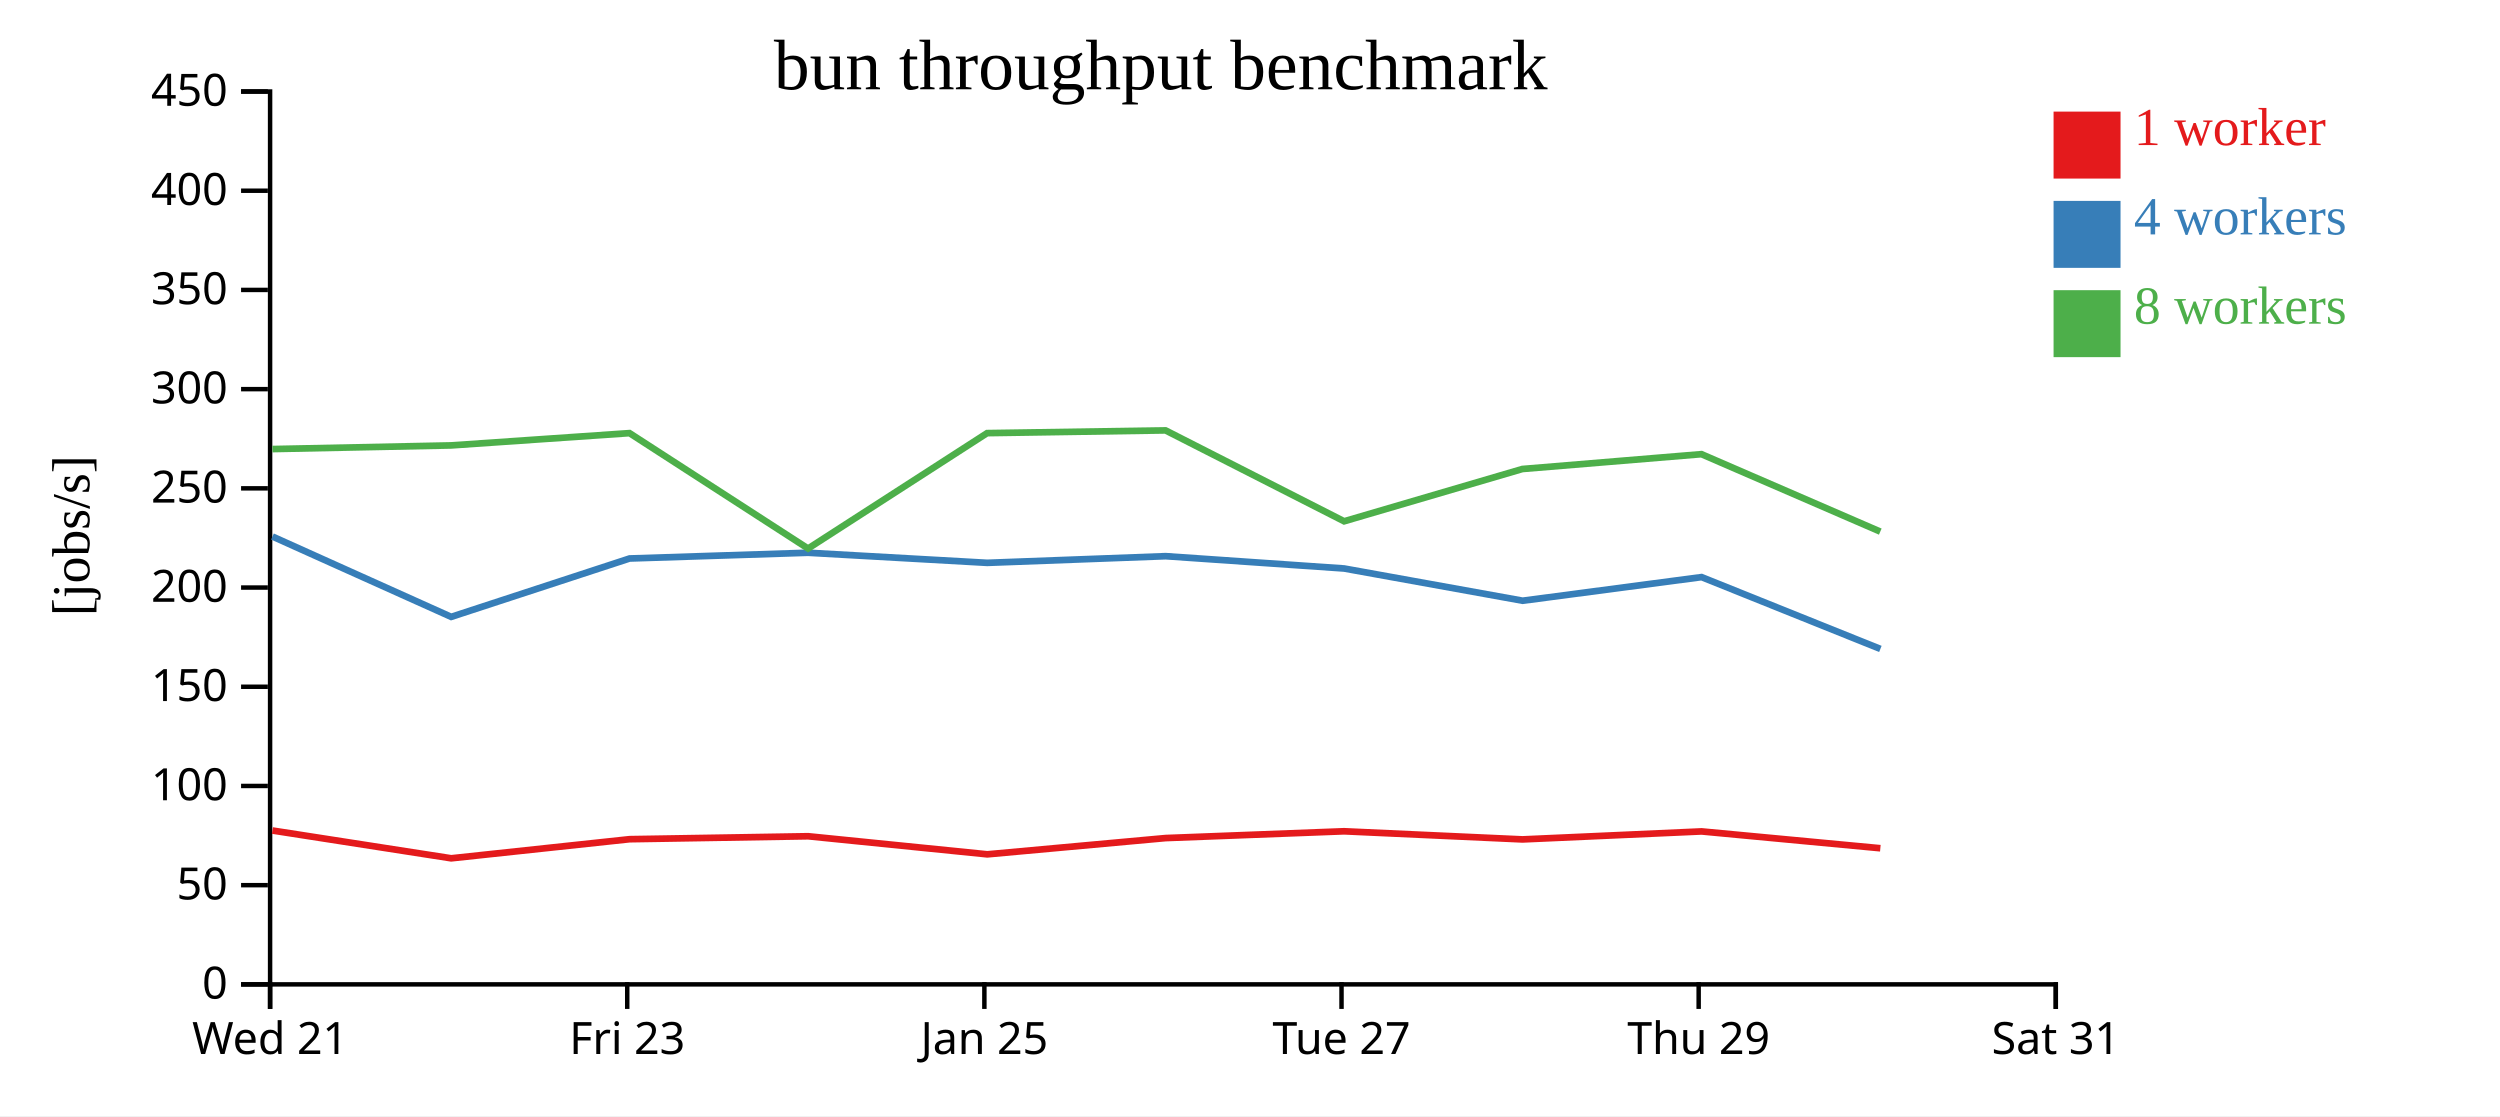
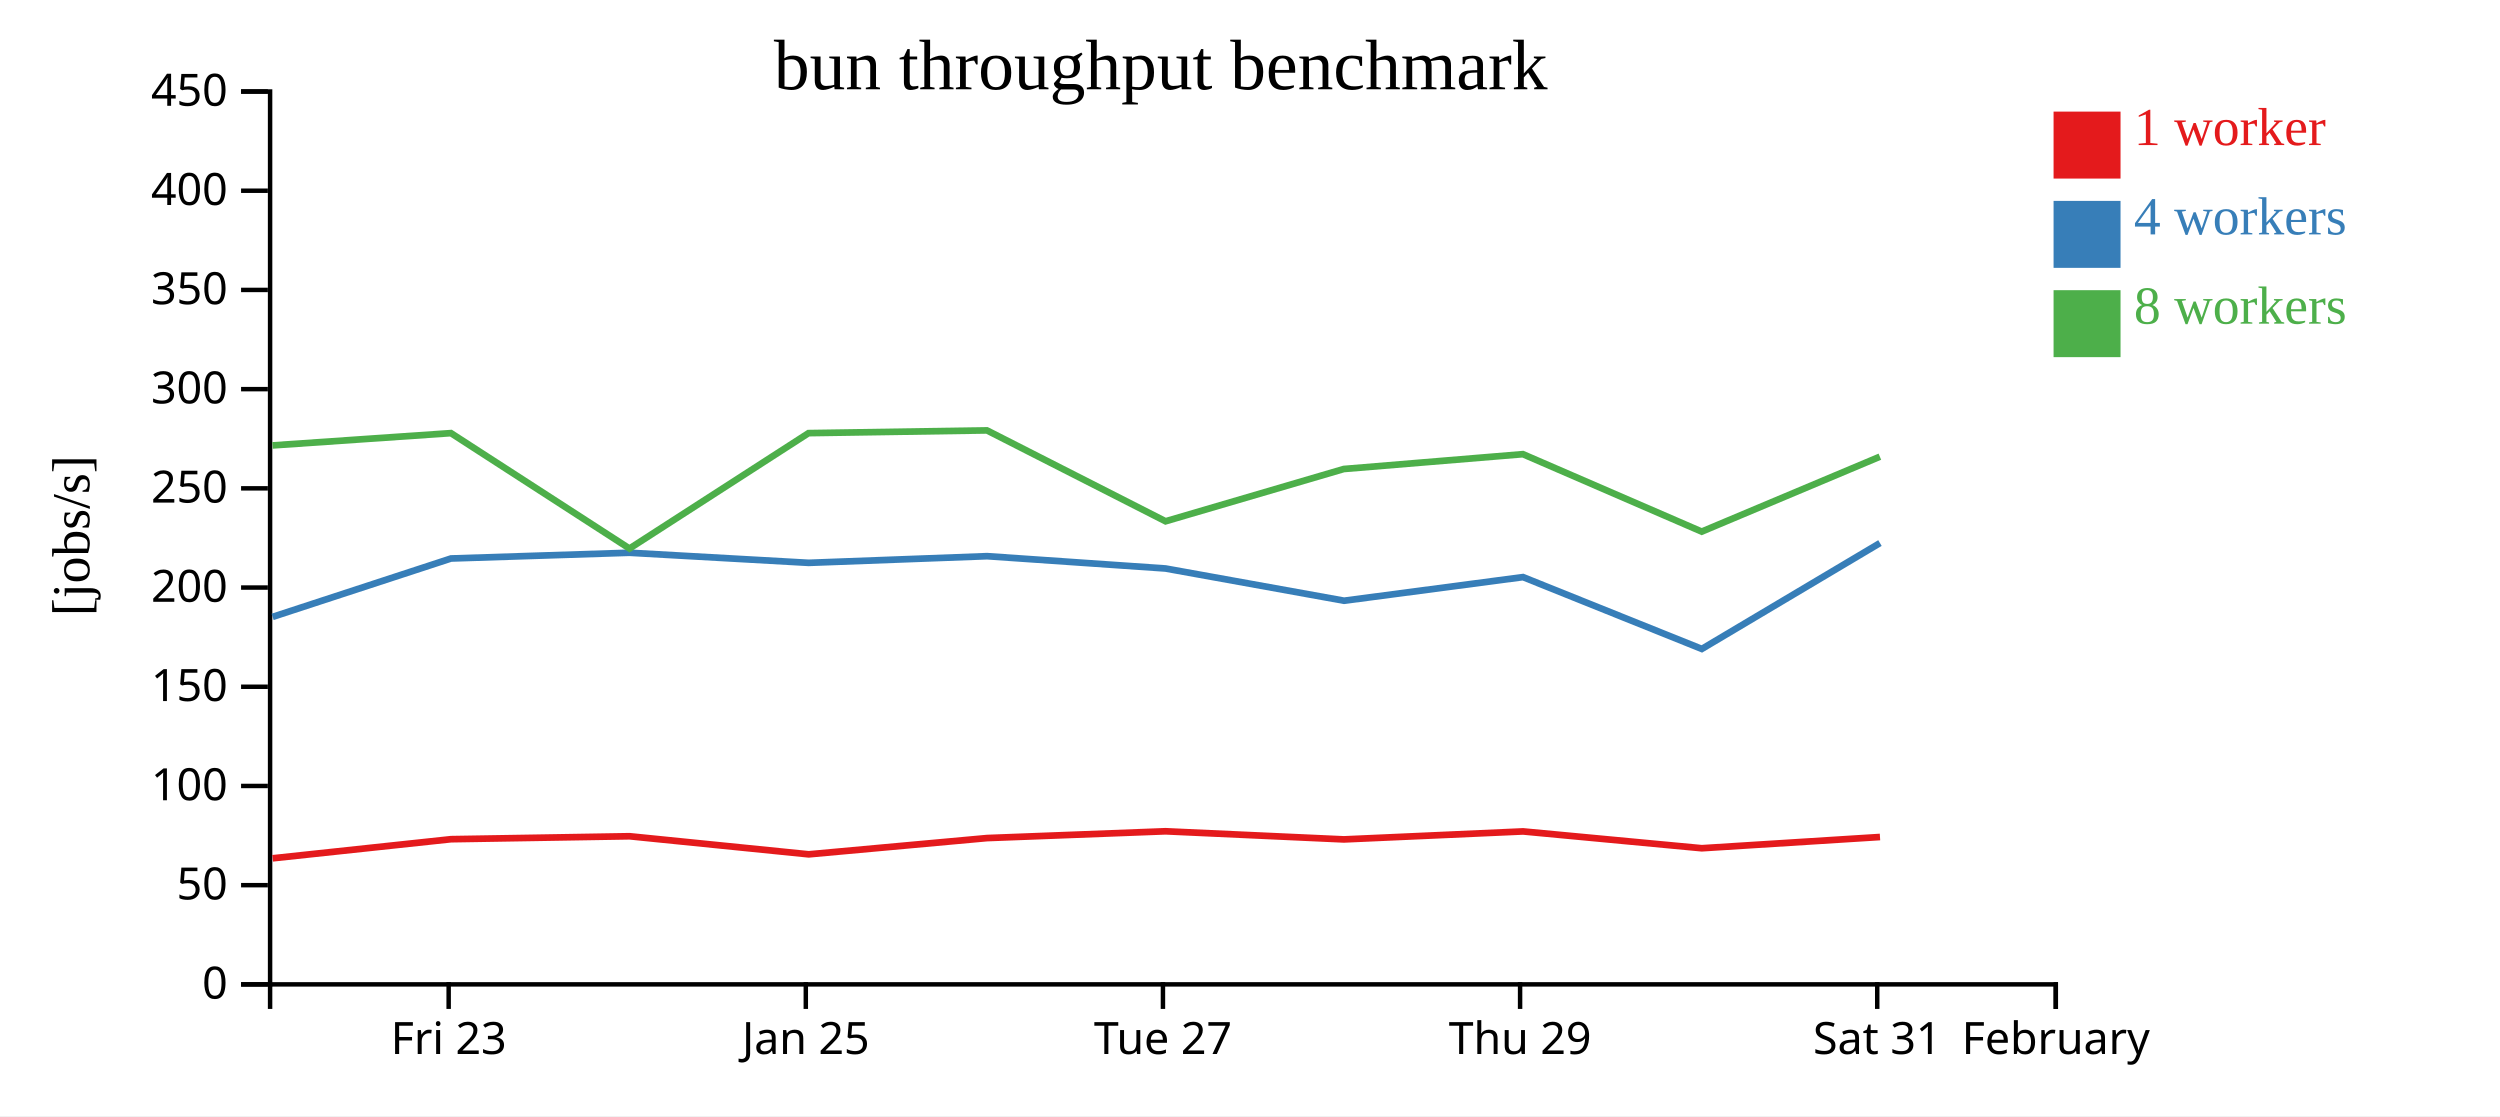
<svg xmlns="http://www.w3.org/2000/svg" width="560" height="250">
  <rect width="100%" height="100%" fill="white" />
  <g transform="translate(60,20)">
    <g transform="translate(0,200)" fill="none" font-size="10" font-family="sans-serif" text-anchor="middle">
      <path class="domain" stroke="currentColor" d="M0.5,6V0.5H400.5V6" />
-       <g class="tick" opacity="1" transform="translate(0.5,0)">
-         <line stroke="currentColor" y2="6" />
-         <text fill="currentColor" y="9" dy="0.71em">Wed 21</text>
-       </g>
-       <g class="tick" opacity="1" transform="translate(80.5,0)">
+       <g class="tick" opacity="1" transform="translate(40.5,0)">
        <line stroke="currentColor" y2="6" />
        <text fill="currentColor" y="9" dy="0.71em">Fri 23</text>
      </g>
-       <g class="tick" opacity="1" transform="translate(160.5,0)">
+       <g class="tick" opacity="1" transform="translate(120.5,0)">
        <line stroke="currentColor" y2="6" />
        <text fill="currentColor" y="9" dy="0.71em">Jan 25</text>
      </g>
-       <g class="tick" opacity="1" transform="translate(240.5,0)">
+       <g class="tick" opacity="1" transform="translate(200.5,0)">
        <line stroke="currentColor" y2="6" />
        <text fill="currentColor" y="9" dy="0.71em">Tue 27</text>
      </g>
-       <g class="tick" opacity="1" transform="translate(320.5,0)">
+       <g class="tick" opacity="1" transform="translate(280.5,0)">
        <line stroke="currentColor" y2="6" />
        <text fill="currentColor" y="9" dy="0.71em">Thu 29</text>
      </g>
+       <g class="tick" opacity="1" transform="translate(360.5,0)">
+         <line stroke="currentColor" y2="6" />
+         <text fill="currentColor" y="9" dy="0.71em">Sat 31</text>
+       </g>
      <g class="tick" opacity="1" transform="translate(400.5,0)">
        <line stroke="currentColor" y2="6" />
-         <text fill="currentColor" y="9" dy="0.71em">Sat 31</text>
+         <text fill="currentColor" y="9" dy="0.71em">February</text>
      </g>
    </g>
    <g fill="none" font-size="10" font-family="sans-serif" text-anchor="end">
      <path class="domain" stroke="currentColor" d="M-6,200.5H0.5V0.5H-6" />
      <g class="tick" opacity="1" transform="translate(0,200.5)">
        <line stroke="currentColor" x2="-6" />
        <text fill="currentColor" x="-9" dy="0.32em">0</text>
      </g>
      <g class="tick" opacity="1" transform="translate(0,178.2778)">
        <line stroke="currentColor" x2="-6" />
        <text fill="currentColor" x="-9" dy="0.32em">50</text>
      </g>
      <g class="tick" opacity="1" transform="translate(0,156.0556)">
        <line stroke="currentColor" x2="-6" />
        <text fill="currentColor" x="-9" dy="0.32em">100</text>
      </g>
      <g class="tick" opacity="1" transform="translate(0,133.8333)">
        <line stroke="currentColor" x2="-6" />
        <text fill="currentColor" x="-9" dy="0.32em">150</text>
      </g>
      <g class="tick" opacity="1" transform="translate(0,111.6111)">
        <line stroke="currentColor" x2="-6" />
        <text fill="currentColor" x="-9" dy="0.32em">200</text>
      </g>
      <g class="tick" opacity="1" transform="translate(0,89.38889)">
        <line stroke="currentColor" x2="-6" />
        <text fill="currentColor" x="-9" dy="0.32em">250</text>
      </g>
      <g class="tick" opacity="1" transform="translate(0,67.16667)">
        <line stroke="currentColor" x2="-6" />
        <text fill="currentColor" x="-9" dy="0.32em">300</text>
      </g>
      <g class="tick" opacity="1" transform="translate(0,44.94444)">
        <line stroke="currentColor" x2="-6" />
        <text fill="currentColor" x="-9" dy="0.32em">350</text>
      </g>
      <g class="tick" opacity="1" transform="translate(0,22.72222)">
        <line stroke="currentColor" x2="-6" />
        <text fill="currentColor" x="-9" dy="0.32em">400</text>
      </g>
      <g class="tick" opacity="1" transform="translate(0,0.5)">
        <line stroke="currentColor" x2="-6" />
        <text fill="currentColor" x="-9" dy="0.32em">450</text>
      </g>
    </g>
    <text text-anchor="middle" style="font-size: 12px" transform="rotate(-90)" y="-40" x="-100">[jobs/s]</text>
    <text text-anchor="middle" style="font-size: 16px" y="0" x="200">bun throughput benchmark</text>
-     <path class="line" fill="none" stroke="#e41a1c" stroke-width="1.5" d="M1.029,166.037L41.068,172.26L81.03,167.98L121.022,167.32L161.154,171.37L201.102,167.728L241.082,166.207L281.037,168.026L321.159,166.238L361.198,170.006" />
-     <path class="line" fill="none" stroke="#377eb8" stroke-width="1.5" d="M1.033,100.185L41.062,118.18L81.027,105.101L121.002,103.814L161.138,106.077L201.102,104.585L241.084,107.343L281.071,114.563L321.154,109.272L361.205,125.362" />
-     <path class="line" fill="none" stroke="#4daf4a" stroke-width="1.5" d="M1.023,80.59L41.039,79.772L81.01,77.021L121.001,102.875L161.111,77.021L201.077,76.406L241.085,96.769L281.005,85.057L321.13,81.734L361.183,99.082" />
+     <path class="line" fill="none" stroke="#e41a1c" stroke-width="1.5" d="M1.068,172.26L41.03,167.98L81.022,167.32L121.154,171.37L161.102,167.728L201.082,166.207L241.037,168.026L281.159,166.238L321.198,170.006L361.118,167.488" />
+     <path class="line" fill="none" stroke="#377eb8" stroke-width="1.5" d="M1.062,118.18L41.027,105.101L81.002,103.814L121.138,106.077L161.102,104.585L201.084,107.343L241.071,114.563L281.154,109.272L321.205,125.362L361.112,101.643" />
+     <path class="line" fill="none" stroke="#4daf4a" stroke-width="1.5" d="M1.039,79.772L41.01,77.021L81.001,102.875L121.111,77.021L161.077,76.406L201.085,96.769L241.005,85.057L281.13,81.734L321.183,99.082L361.092,82.298" />
    <rect class="dot" x="400" y="5" width="15" height="15" style="fill: #e41a1c;" />
    <rect class="dot" x="400" y="25" width="15" height="15" style="fill: #377eb8;" />
    <rect class="dot" x="400" y="45" width="15" height="15" style="fill: #4daf4a;" />
    <text class="label" x="418" y="12.5" style="fill: #e41a1c; alignment-baseline: middle;" text-anchor="left">1 worker</text>
    <text class="label" x="418" y="32.5" style="fill: #377eb8; alignment-baseline: middle;" text-anchor="left">4 workers</text>
    <text class="label" x="418" y="52.5" style="fill: #4daf4a; alignment-baseline: middle;" text-anchor="left">8 workers</text>
  </g>
</svg>
